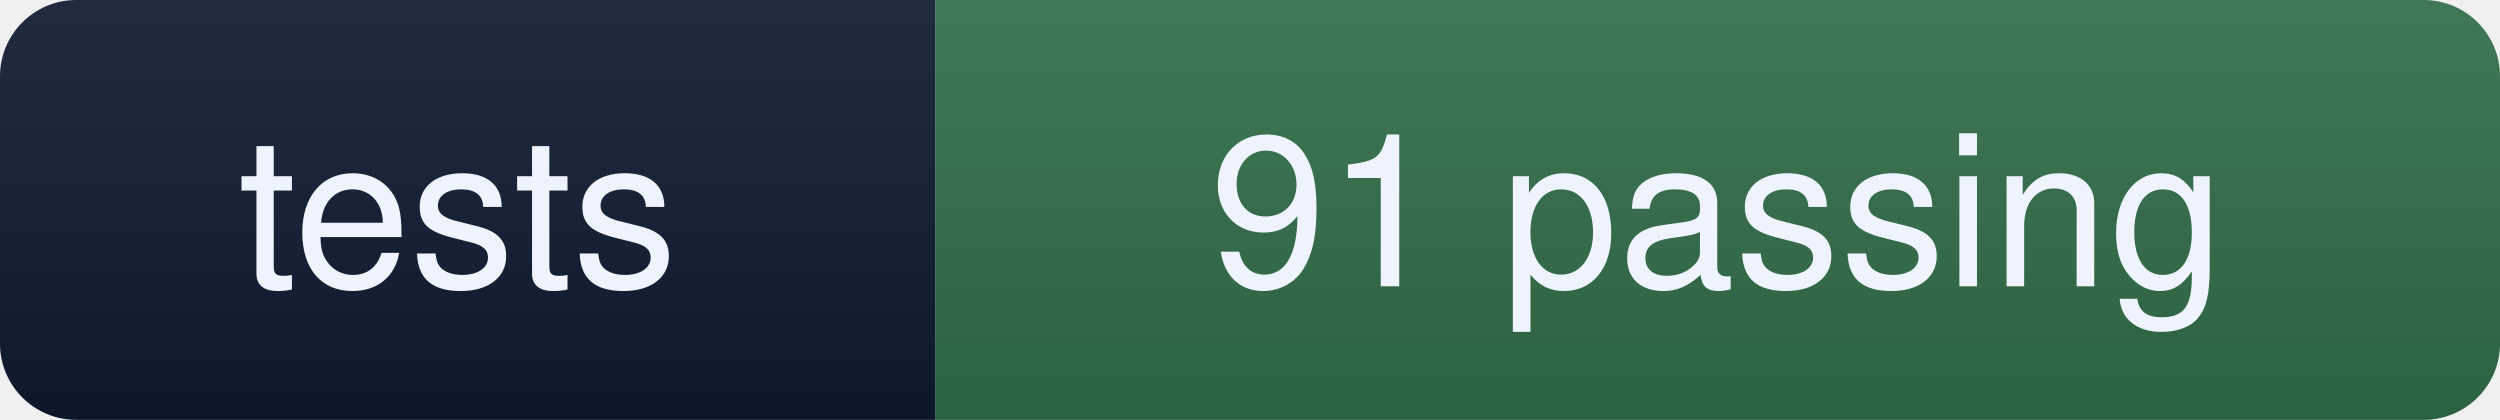
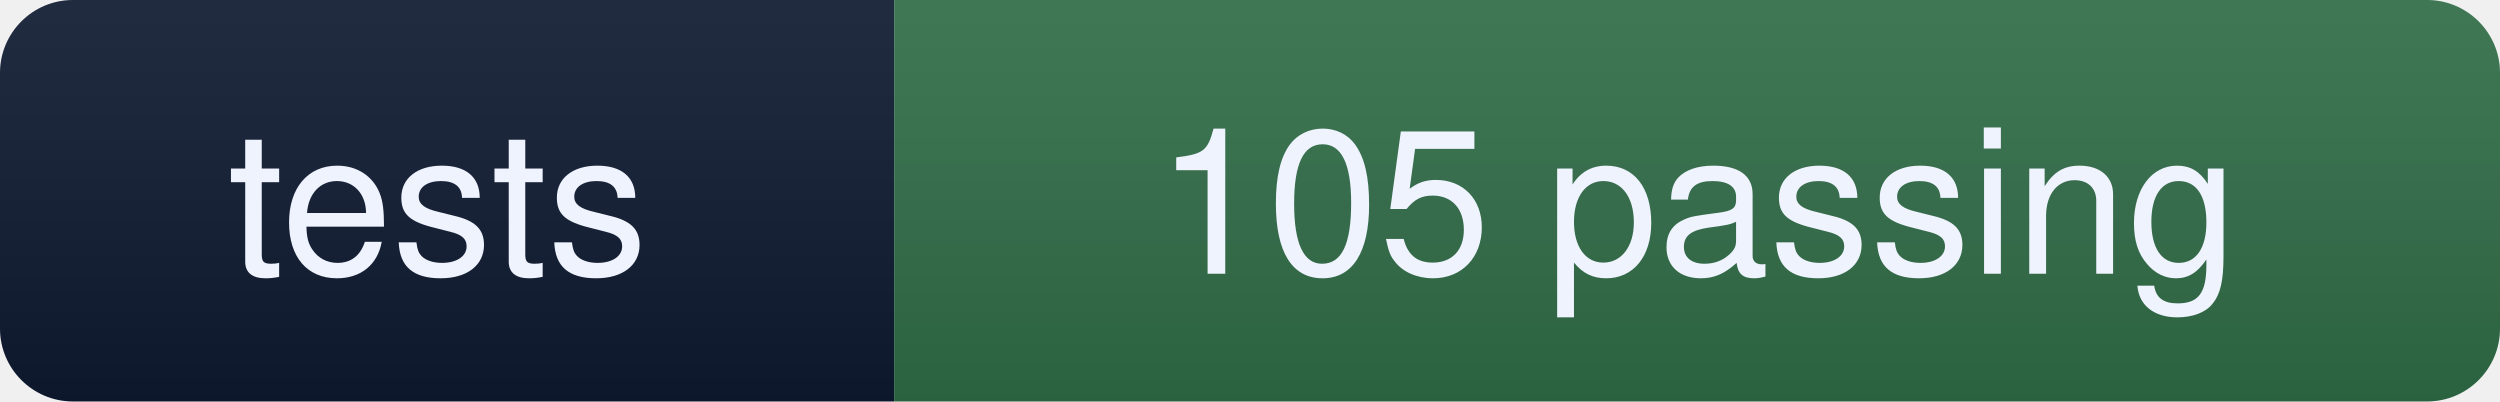
- <svg xmlns="http://www.w3.org/2000/svg" width="131" height="22" role="img" aria-label="tests: 91 passing">
+ <svg xmlns="http://www.w3.org/2000/svg" width="137" height="22" role="img" aria-label="tests: 105 passing">
  <linearGradient id="s" x2="0" y2="100%">
    <stop offset="0" stop-color="#fff" stop-opacity=".08" />
    <stop offset="1" stop-color="#000" stop-opacity=".10" />
  </linearGradient>
  <clipPath id="r">
-     <rect width="131" height="22" rx="4" fill="#fff" />
+     <rect width="137" height="22" rx="4" fill="#fff" />
  </clipPath>
  <g clip-path="url(#r)">
    <rect width="49" height="22" fill="#0e1930" />
-     <rect x="49" width="82" height="22" fill="#2f6b46" />
-     <rect width="131" height="22" fill="url(#s)" />
+     <rect x="49" width="88" height="22" fill="#2f6b46" />
+     <rect width="137" height="22" fill="url(#s)" />
  </g>
  <g fill="#eef3fe" font-family="ui-sans-serif,Segoe UI,Helvetica,Arial,sans-serif" font-size="11" text-anchor="middle">
    <text x="24" y="15">tests</text>
-     <text x="90" y="15">91 passing</text>
+     <text x="93" y="15">105 passing</text>
  </g>
</svg>
